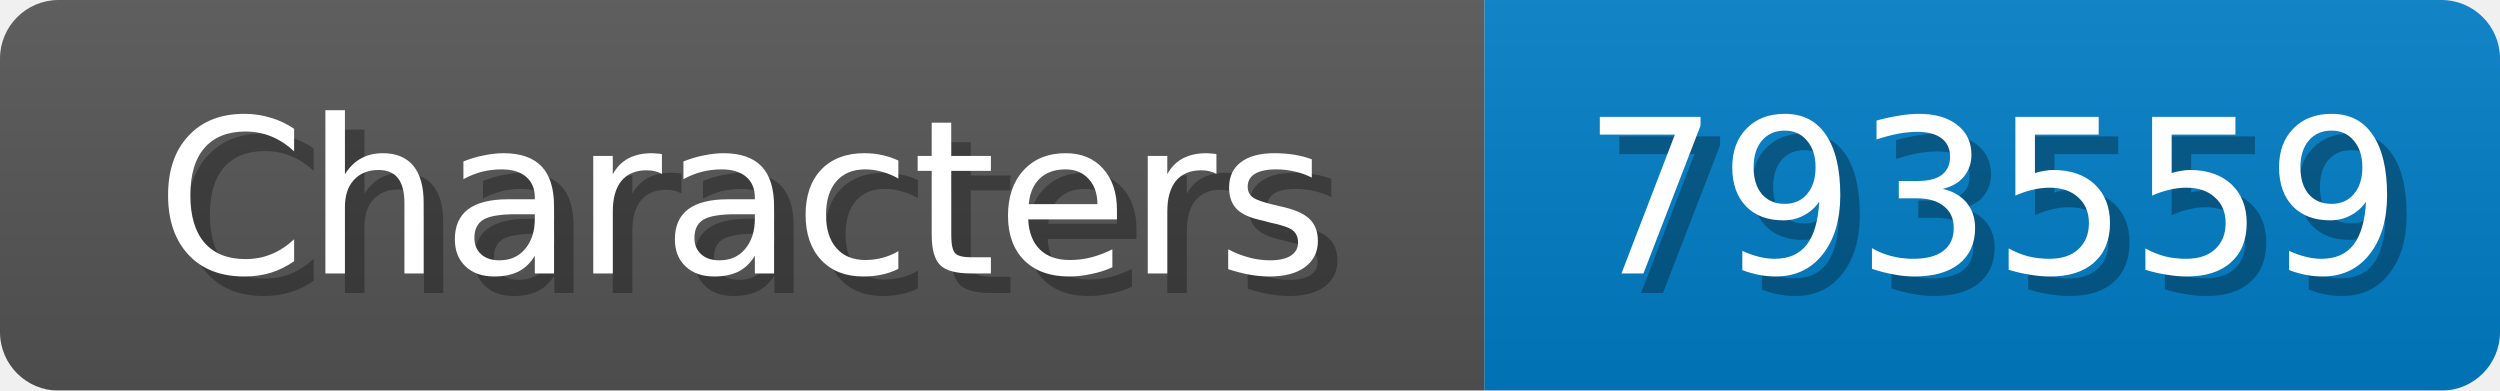
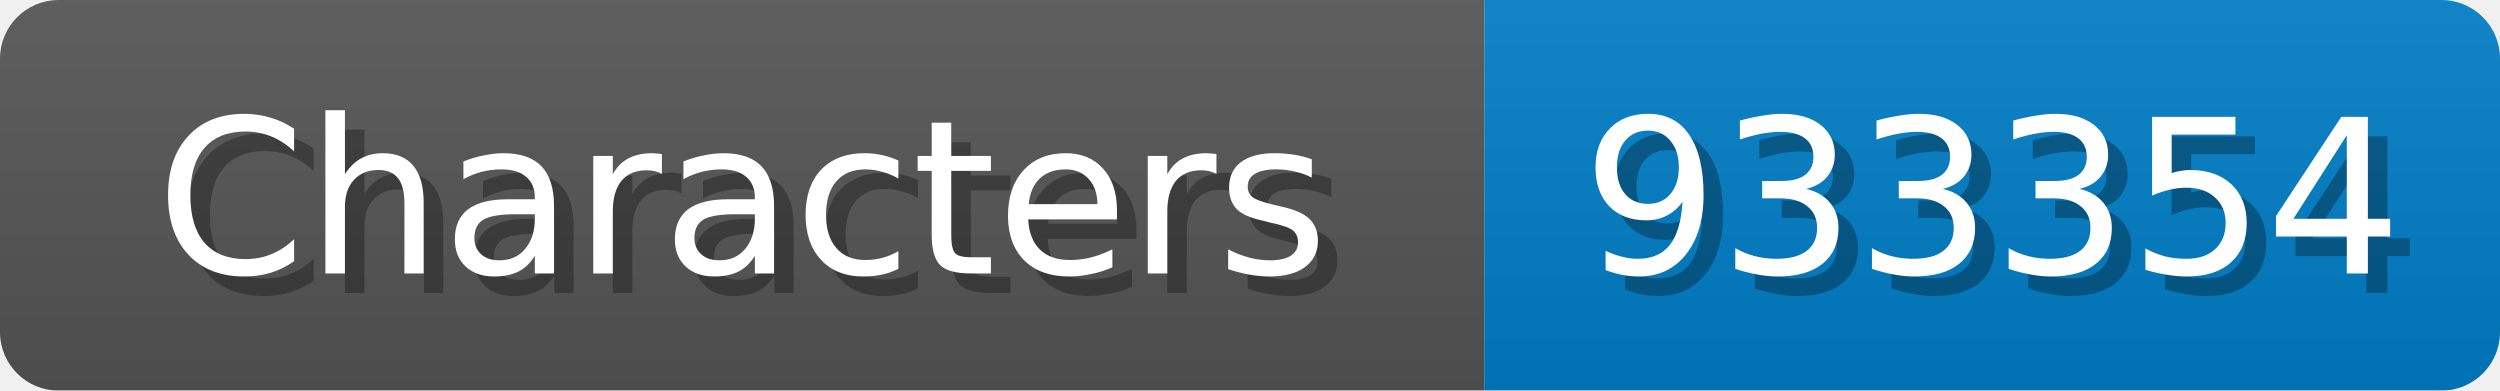
<svg xmlns="http://www.w3.org/2000/svg" width="128" height="20">
  <linearGradient id="b" x2="0" y2="100%">
    <stop offset="0" stop-color="#bbb" stop-opacity=".1" />
    <stop offset="1" stop-opacity=".1" />
  </linearGradient>
  <mask id="anybadge_1">
    <rect width="128" height="20" rx="3" fill="#fff" />
  </mask>
  <g mask="url(#anybadge_1)">
    <path fill="#555" d="M0 0h76v20H0z" />
    <path fill="#007ec6" d="M76 0h52v20H76z" />
    <path fill="url(#b)" d="M0 0h128v20H0z" />
  </g>
  <g fill="#fff" text-anchor="middle" font-family="DejaVu Sans,Verdana,Geneva,sans-serif" font-size="11">
    <text x="39.0" y="15" fill="#010101" fill-opacity=".3">Characters</text>
    <text x="38.0" y="14">Characters</text>
  </g>
  <g fill="#fff" text-anchor="middle" font-family="DejaVu Sans,Verdana,Geneva,sans-serif" font-size="11">
-     <text x="103.0" y="15" fill="#010101" fill-opacity=".3">793559</text>
-     <text x="102.0" y="14">793559</text>
+     <text x="103.0" y="15" fill="#010101" fill-opacity=".3">933354</text>
+     <text x="102.0" y="14">933354</text>
  </g>
</svg>
